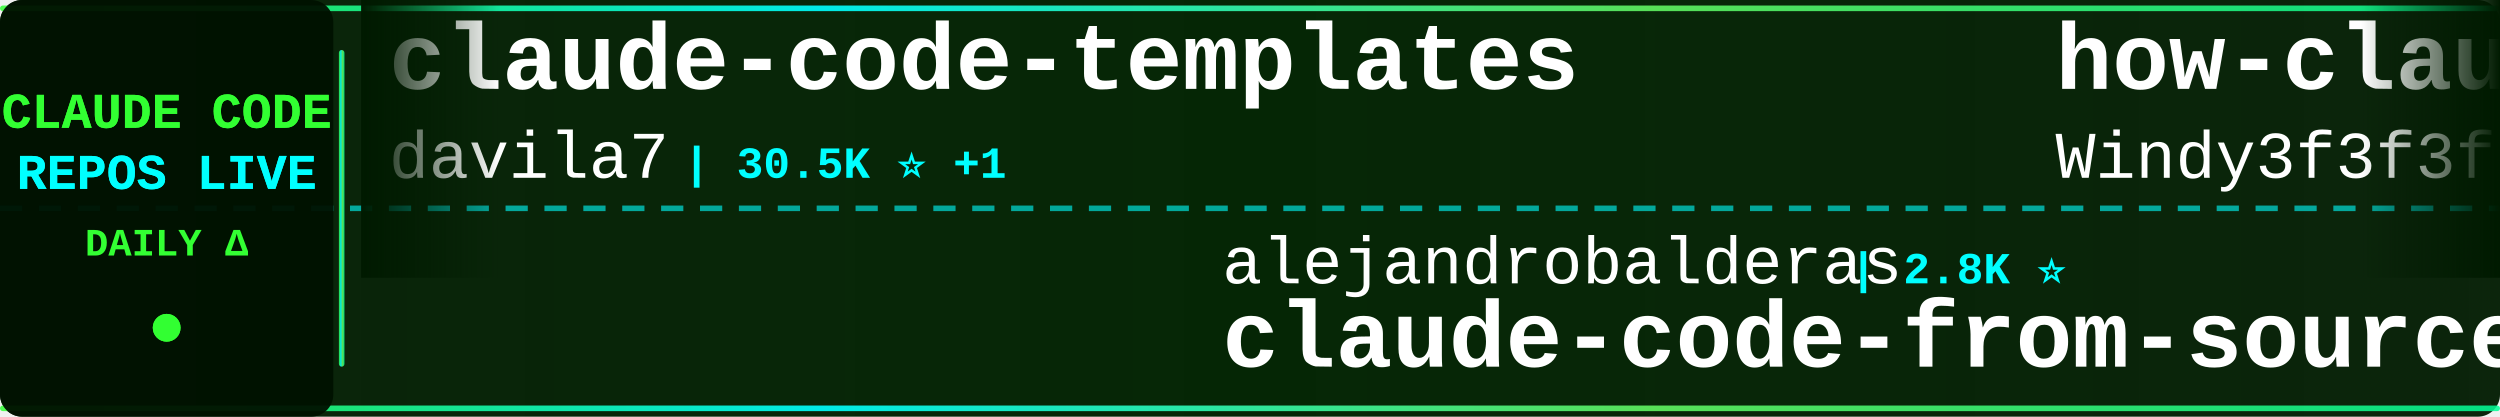
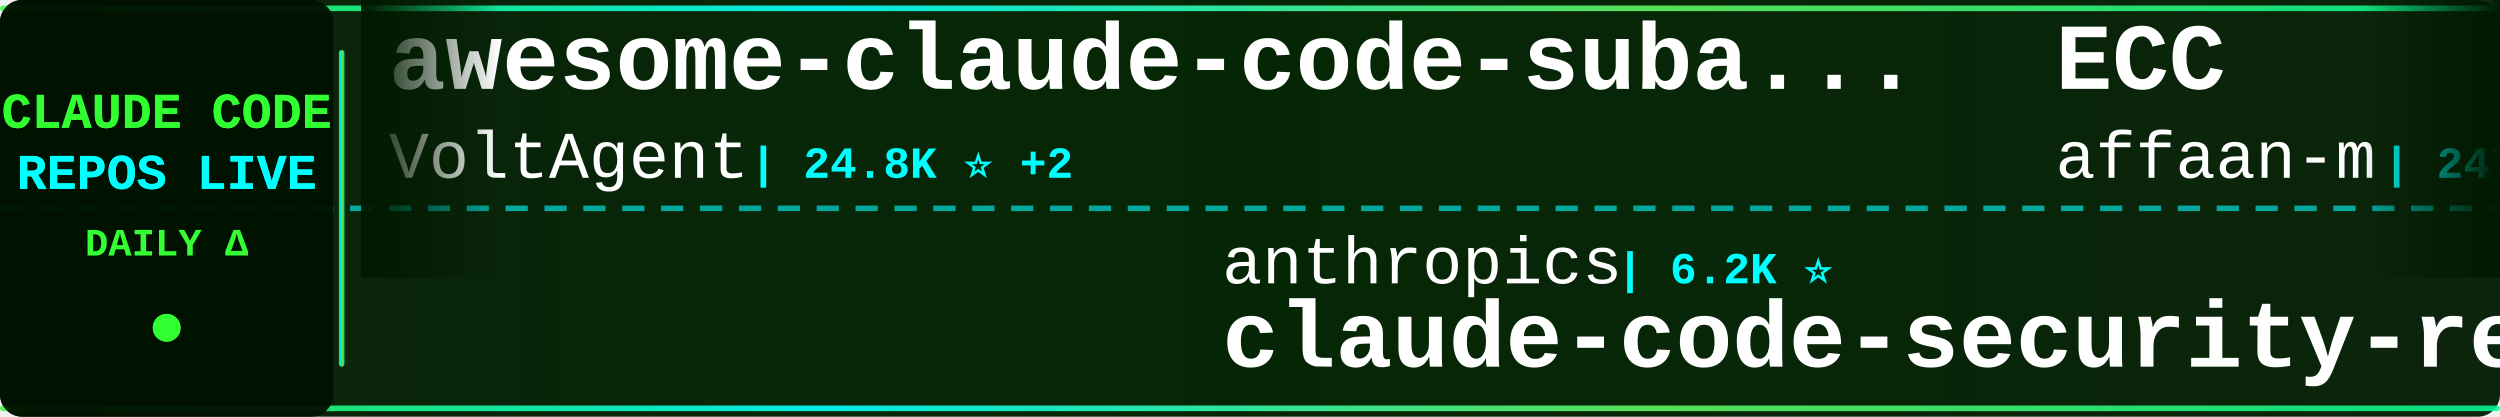
<svg xmlns="http://www.w3.org/2000/svg" width="900" height="150">
  <defs>
    <linearGradient id="tickerBg" x1="0%" y1="0%" x2="100%" y2="0%">
      <stop offset="0%" style="stop-color:#001a00;stop-opacity:0.95" />
      <stop offset="50%" style="stop-color:#002200;stop-opacity:0.98" />
      <stop offset="100%" style="stop-color:#001a00;stop-opacity:0.95" />
    </linearGradient>
    <linearGradient id="borderGrad" x1="0%" y1="0%" x2="100%" y2="0%">
      <stop offset="0%" style="stop-color:#33ff33;stop-opacity:0.85">
        <animate attributeName="stop-opacity" values="0.85;1;0.85" dur="2s" repeatCount="indefinite" />
      </stop>
      <stop offset="33%" style="stop-color:#00ffff;stop-opacity:0.9">
        <animate attributeName="stop-opacity" values="0.9;1;0.9" dur="2.2s" repeatCount="indefinite" />
      </stop>
      <stop offset="66%" style="stop-color:#66ff66;stop-opacity:0.85">
        <animate attributeName="stop-opacity" values="0.85;1;0.85" dur="1.8s" repeatCount="indefinite" />
      </stop>
      <stop offset="100%" style="stop-color:#00ff99;stop-opacity:0.85">
        <animate attributeName="stop-opacity" values="0.85;1;0.85" dur="2s" repeatCount="indefinite" />
      </stop>
    </linearGradient>
    <filter id="textGlow">
      <feGaussianBlur stdDeviation="0.1" result="coloredBlur" />
      <feMerge>
        <feMergeNode in="coloredBlur" />
        <feMergeNode in="SourceGraphic" />
      </feMerge>
    </filter>
    <filter id="metricGlow">
      <feGaussianBlur stdDeviation="0.2" result="coloredBlur" />
      <feMerge>
        <feMergeNode in="coloredBlur" />
        <feMergeNode in="SourceGraphic" />
      </feMerge>
    </filter>
    <linearGradient id="leftFade" x1="0%" y1="0%" x2="100%" y2="0%">
      <stop offset="0%" style="stop-color:#001a00;stop-opacity:1" />
      <stop offset="100%" style="stop-color:#001a00;stop-opacity:0" />
    </linearGradient>
    <linearGradient id="rightFade" x1="0%" y1="0%" x2="100%" y2="0%">
      <stop offset="0%" style="stop-color:#001a00;stop-opacity:0" />
      <stop offset="100%" style="stop-color:#001a00;stop-opacity:1" />
    </linearGradient>
  </defs>
  <rect width="900" height="150" fill="url(#tickerBg)" rx="8" />
  <rect x="0" y="2" width="900" height="2" fill="url(#borderGrad)" rx="1" />
  <rect x="0" y="146" width="900" height="2" fill="url(#borderGrad)" rx="1" />
  <line x1="0" y1="75" x2="900" y2="75" stroke="#00ffff" stroke-width="2" stroke-dasharray="8 6" opacity="0.6" />
  <rect x="0" y="0" width="120" height="150" fill="#001100" opacity="0.95" rx="8" />
  <text x="60" y="46" font-family="'Courier New', monospace" font-size="18" font-weight="bold" fill="#33ff33" text-anchor="middle" filter="url(#textGlow)">
    CLAUDE CODE
  </text>
  <text x="60" y="68" font-family="'Courier New', monospace" font-size="18" font-weight="bold" fill="#00ffff" text-anchor="middle" filter="url(#textGlow)">
    REPOS LIVE
  </text>
  <text x="60" y="92" font-family="'Courier New', monospace" font-size="14" font-weight="bold" fill="#33ff33" text-anchor="middle">
    DAILY Δ
  </text>
  <circle cx="60" cy="118" r="5" fill="#33ff33" filter="url(#metricGlow)">
    <animate attributeName="r" values="4;6;4" dur="1.5s" repeatCount="indefinite" />
    <animate attributeName="opacity" values="0.6;1;0.6" dur="1.5s" repeatCount="indefinite" />
  </circle>
  <rect x="122" y="18" width="2" height="114" fill="url(#borderGrad)" rx="1" />
  <clipPath id="tickerClip">
    <rect x="130" y="0" width="770" height="150" />
  </clipPath>
  <g clip-path="url(#tickerClip)">
    <g id="tickerItems">
      <animateTransform attributeName="transform" attributeType="XML" type="translate" from="0 0" to="-3000 0" dur="54s" repeatCount="indefinite" />
      <g transform="translate(0, 0)">
-         <text x="140" y="32" font-family="'Courier New', monospace" font-size="34" font-weight="bold" fill="#ffffff">claude-code-templates</text>
-         <text x="140" y="64" font-family="'Courier New', monospace" font-size="24" font-weight="normal" fill="#ffffff" opacity="1.0">davila7</text>
-         <text x="246" y="64" font-family="'Courier New', monospace" font-size="16" font-weight="bold" fill="#00ffff"> | 30.5K ⭐ +1</text>
+         <text x="140" y="32" font-family="'Courier New', monospace" font-size="34" font-weight="bold" fill="#ffffff">awesome-claude-code-suba...</text>
+         <text x="140" y="64" font-family="'Courier New', monospace" font-size="24" font-weight="normal" fill="#ffffff" opacity="1.0">VoltAgent</text>
+         <text x="270" y="64" font-family="'Courier New', monospace" font-size="16" font-weight="bold" fill="#00ffff"> | 24.8K ⭐ +2</text>
      </g>
      <g transform="translate(300, 0)">
-         <text x="140" y="102" font-family="'Courier New', monospace" font-size="24" font-weight="normal" fill="#ffffff" opacity="1.0">alejandrobalderas</text>
-         <text x="366" y="102" font-family="'Courier New', monospace" font-size="16" font-weight="bold" fill="#00ffff"> | 2.8K ⭐</text>
-         <text x="140" y="132" font-family="'Courier New', monospace" font-size="34" font-weight="bold" fill="#ffffff">claude-code-from-source</text>
+         <text x="140" y="102" font-family="'Courier New', monospace" font-size="24" font-weight="normal" fill="#ffffff" opacity="1.0">anthropics</text>
+         <text x="282" y="102" font-family="'Courier New', monospace" font-size="16" font-weight="bold" fill="#00ffff"> | 6.2K ⭐</text>
+         <text x="140" y="132" font-family="'Courier New', monospace" font-size="34" font-weight="bold" fill="#ffffff">claude-code-security-rev...</text>
      </g>
      <g transform="translate(600, 0)">
-         <text x="140" y="32" font-family="'Courier New', monospace" font-size="34" font-weight="bold" fill="#ffffff">how-claude-code-works</text>
-         <text x="140" y="64" font-family="'Courier New', monospace" font-size="24" font-weight="normal" fill="#ffffff" opacity="1.0">Windy3f3f3f3f</text>
-         <text x="318" y="64" font-family="'Courier New', monospace" font-size="16" font-weight="bold" fill="#00ffff"> | 3.6K ⭐</text>
+         <text x="140" y="32" font-family="'Courier New', monospace" font-size="34" font-weight="bold" fill="#ffffff">ECC</text>
+         <text x="140" y="64" font-family="'Courier New', monospace" font-size="24" font-weight="normal" fill="#ffffff" opacity="1.0">affaan-m</text>
+         <text x="258" y="64" font-family="'Courier New', monospace" font-size="16" font-weight="bold" fill="#00ffff"> | 247.3K ⭐ +187</text>
      </g>
      <g transform="translate(900, 0)">
-         <text x="140" y="102" font-family="'Courier New', monospace" font-size="24" font-weight="normal" fill="#ffffff" opacity="1.0">SeemSeam</text>
-         <text x="258" y="102" font-family="'Courier New', monospace" font-size="16" font-weight="bold" fill="#00ffff"> | 3.5K ⭐</text>
-         <text x="140" y="132" font-family="'Courier New', monospace" font-size="34" font-weight="bold" fill="#ffffff">claude_codex_bridge</text>
+         <text x="140" y="102" font-family="'Courier New', monospace" font-size="24" font-weight="normal" fill="#ffffff" opacity="1.0">Cranot</text>
+         <text x="234" y="102" font-family="'Courier New', monospace" font-size="16" font-weight="bold" fill="#00ffff"> | 2.9K ⭐</text>
+         <text x="140" y="132" font-family="'Courier New', monospace" font-size="34" font-weight="bold" fill="#ffffff">claude-code-guide</text>
      </g>
      <g transform="translate(1200, 0)">
-         <text x="140" y="32" font-family="'Courier New', monospace" font-size="34" font-weight="bold" fill="#ffffff">arcads-claude-code</text>
-         <text x="140" y="64" font-family="'Courier New', monospace" font-size="24" font-weight="normal" fill="#ffffff" opacity="1.0">krusemediallc</text>
-         <text x="318" y="64" font-family="'Courier New', monospace" font-size="16" font-weight="bold" fill="#00ffff"> | 1.5K ⭐ +1</text>
+         <text x="140" y="32" font-family="'Courier New', monospace" font-size="34" font-weight="bold" fill="#ffffff">collection-claude-code-s...</text>
+         <text x="140" y="64" font-family="'Courier New', monospace" font-size="24" font-weight="normal" fill="#ffffff" opacity="1.0">chauncygu</text>
+         <text x="270" y="64" font-family="'Courier New', monospace" font-size="16" font-weight="bold" fill="#00ffff"> | 2.8K ⭐</text>
      </g>
      <g transform="translate(1500, 0)">
-         <text x="140" y="102" font-family="'Courier New', monospace" font-size="24" font-weight="normal" fill="#ffffff" opacity="1.0">Yuyz0112</text>
-         <text x="258" y="102" font-family="'Courier New', monospace" font-size="16" font-weight="bold" fill="#00ffff"> | 2.4K ⭐</text>
-         <text x="140" y="132" font-family="'Courier New', monospace" font-size="34" font-weight="bold" fill="#ffffff">claude-code-reverse</text>
+         <text x="140" y="102" font-family="'Courier New', monospace" font-size="24" font-weight="normal" fill="#ffffff" opacity="1.0">asgeirtj</text>
+         <text x="258" y="102" font-family="'Courier New', monospace" font-size="16" font-weight="bold" fill="#00ffff"> | 64.1K ⭐ +8</text>
+         <text x="140" y="132" font-family="'Courier New', monospace" font-size="34" font-weight="bold" fill="#ffffff">system_prompts_leaks</text>
      </g>
      <g transform="translate(1800, 0)">
-         <text x="140" y="32" font-family="'Courier New', monospace" font-size="34" font-weight="bold" fill="#ffffff">ClaudeCode</text>
-         <text x="140" y="64" font-family="'Courier New', monospace" font-size="24" font-weight="normal" fill="#ffffff" opacity="1.0">guanshan</text>
-         <text x="258" y="64" font-family="'Courier New', monospace" font-size="16" font-weight="bold" fill="#00ffff"> | 61 ⭐</text>
+         <text x="140" y="32" font-family="'Courier New', monospace" font-size="34" font-weight="bold" fill="#ffffff">claude-code-tips</text>
+         <text x="140" y="64" font-family="'Courier New', monospace" font-size="24" font-weight="normal" fill="#ffffff" opacity="1.0">ykdojo</text>
+         <text x="234" y="64" font-family="'Courier New', monospace" font-size="16" font-weight="bold" fill="#00ffff"> | 10.0K ⭐ +1</text>
      </g>
      <g transform="translate(2100, 0)">
-         <text x="140" y="102" font-family="'Courier New', monospace" font-size="24" font-weight="normal" fill="#ffffff" opacity="1.0">rohitg00</text>
-         <text x="258" y="102" font-family="'Courier New', monospace" font-size="16" font-weight="bold" fill="#00ffff"> | 2.6K ⭐</text>
-         <text x="140" y="132" font-family="'Courier New', monospace" font-size="34" font-weight="bold" fill="#ffffff">awesome-claude-code-tool...</text>
+         <text x="140" y="102" font-family="'Courier New', monospace" font-size="24" font-weight="normal" fill="#ffffff" opacity="1.0">Windy3f3f3f3f</text>
+         <text x="318" y="102" font-family="'Courier New', monospace" font-size="16" font-weight="bold" fill="#00ffff"> | 3.6K ⭐</text>
+         <text x="140" y="132" font-family="'Courier New', monospace" font-size="34" font-weight="bold" fill="#ffffff">how-claude-code-works</text>
      </g>
      <g transform="translate(2400, 0)">
-         <text x="140" y="32" font-family="'Courier New', monospace" font-size="34" font-weight="bold" fill="#ffffff">Auto-claude-code-researc...</text>
-         <text x="140" y="64" font-family="'Courier New', monospace" font-size="24" font-weight="normal" fill="#ffffff" opacity="1.0">wanshuiyin</text>
-         <text x="282" y="64" font-family="'Courier New', monospace" font-size="16" font-weight="bold" fill="#00ffff"> | 15.7K ⭐ +1</text>
+         <text x="140" y="32" font-family="'Courier New', monospace" font-size="34" font-weight="bold" fill="#ffffff">claude-coder</text>
+         <text x="140" y="64" font-family="'Courier New', monospace" font-size="24" font-weight="normal" fill="#ffffff" opacity="1.0">kodu-ai</text>
+         <text x="246" y="64" font-family="'Courier New', monospace" font-size="16" font-weight="bold" fill="#00ffff"> | 5.2K ⭐</text>
      </g>
      <g transform="translate(2700, 0)">
-         <text x="140" y="102" font-family="'Courier New', monospace" font-size="24" font-weight="normal" fill="#ffffff" opacity="1.0">Njengah</text>
-         <text x="246" y="102" font-family="'Courier New', monospace" font-size="16" font-weight="bold" fill="#00ffff"> | 1.9K ⭐ +1</text>
-         <text x="140" y="132" font-family="'Courier New', monospace" font-size="34" font-weight="bold" fill="#ffffff">claude-code-cheat-sheet</text>
+         <text x="140" y="102" font-family="'Courier New', monospace" font-size="24" font-weight="normal" fill="#ffffff" opacity="1.0">anthropics</text>
+         <text x="282" y="102" font-family="'Courier New', monospace" font-size="16" font-weight="bold" fill="#00ffff"> | 970 ⭐</text>
+         <text x="140" y="132" font-family="'Courier New', monospace" font-size="34" font-weight="bold" fill="#ffffff">claude-code-base-action</text>
      </g>
      <g transform="translate(3000, 0)">
-         <text x="140" y="32" font-family="'Courier New', monospace" font-size="34" font-weight="bold" fill="#ffffff">claude-code-templates</text>
-         <text x="140" y="64" font-family="'Courier New', monospace" font-size="24" font-weight="normal" fill="#ffffff" opacity="1.0">davila7</text>
-         <text x="246" y="64" font-family="'Courier New', monospace" font-size="16" font-weight="bold" fill="#00ffff"> | 30.5K ⭐ +1</text>
+         <text x="140" y="32" font-family="'Courier New', monospace" font-size="34" font-weight="bold" fill="#ffffff">awesome-claude-code-suba...</text>
+         <text x="140" y="64" font-family="'Courier New', monospace" font-size="24" font-weight="normal" fill="#ffffff" opacity="1.0">VoltAgent</text>
+         <text x="270" y="64" font-family="'Courier New', monospace" font-size="16" font-weight="bold" fill="#00ffff"> | 24.8K ⭐ +2</text>
      </g>
      <g transform="translate(3300, 0)">
-         <text x="140" y="102" font-family="'Courier New', monospace" font-size="24" font-weight="normal" fill="#ffffff" opacity="1.0">alejandrobalderas</text>
-         <text x="366" y="102" font-family="'Courier New', monospace" font-size="16" font-weight="bold" fill="#00ffff"> | 2.8K ⭐</text>
-         <text x="140" y="132" font-family="'Courier New', monospace" font-size="34" font-weight="bold" fill="#ffffff">claude-code-from-source</text>
+         <text x="140" y="102" font-family="'Courier New', monospace" font-size="24" font-weight="normal" fill="#ffffff" opacity="1.0">anthropics</text>
+         <text x="282" y="102" font-family="'Courier New', monospace" font-size="16" font-weight="bold" fill="#00ffff"> | 6.2K ⭐</text>
+         <text x="140" y="132" font-family="'Courier New', monospace" font-size="34" font-weight="bold" fill="#ffffff">claude-code-security-rev...</text>
      </g>
      <g transform="translate(3600, 0)">
-         <text x="140" y="32" font-family="'Courier New', monospace" font-size="34" font-weight="bold" fill="#ffffff">how-claude-code-works</text>
-         <text x="140" y="64" font-family="'Courier New', monospace" font-size="24" font-weight="normal" fill="#ffffff" opacity="1.0">Windy3f3f3f3f</text>
-         <text x="318" y="64" font-family="'Courier New', monospace" font-size="16" font-weight="bold" fill="#00ffff"> | 3.6K ⭐</text>
+         <text x="140" y="32" font-family="'Courier New', monospace" font-size="34" font-weight="bold" fill="#ffffff">ECC</text>
+         <text x="140" y="64" font-family="'Courier New', monospace" font-size="24" font-weight="normal" fill="#ffffff" opacity="1.0">affaan-m</text>
+         <text x="258" y="64" font-family="'Courier New', monospace" font-size="16" font-weight="bold" fill="#00ffff"> | 247.3K ⭐ +187</text>
      </g>
      <g transform="translate(3900, 0)">
-         <text x="140" y="102" font-family="'Courier New', monospace" font-size="24" font-weight="normal" fill="#ffffff" opacity="1.0">SeemSeam</text>
-         <text x="258" y="102" font-family="'Courier New', monospace" font-size="16" font-weight="bold" fill="#00ffff"> | 3.5K ⭐</text>
-         <text x="140" y="132" font-family="'Courier New', monospace" font-size="34" font-weight="bold" fill="#ffffff">claude_codex_bridge</text>
+         <text x="140" y="102" font-family="'Courier New', monospace" font-size="24" font-weight="normal" fill="#ffffff" opacity="1.0">Cranot</text>
+         <text x="234" y="102" font-family="'Courier New', monospace" font-size="16" font-weight="bold" fill="#00ffff"> | 2.9K ⭐</text>
+         <text x="140" y="132" font-family="'Courier New', monospace" font-size="34" font-weight="bold" fill="#ffffff">claude-code-guide</text>
      </g>
    </g>
  </g>
  <rect x="130" y="0" width="50" height="100" fill="url(#leftFade)" />
  <rect x="850" y="0" width="50" height="100" fill="url(#rightFade)" />
</svg>
